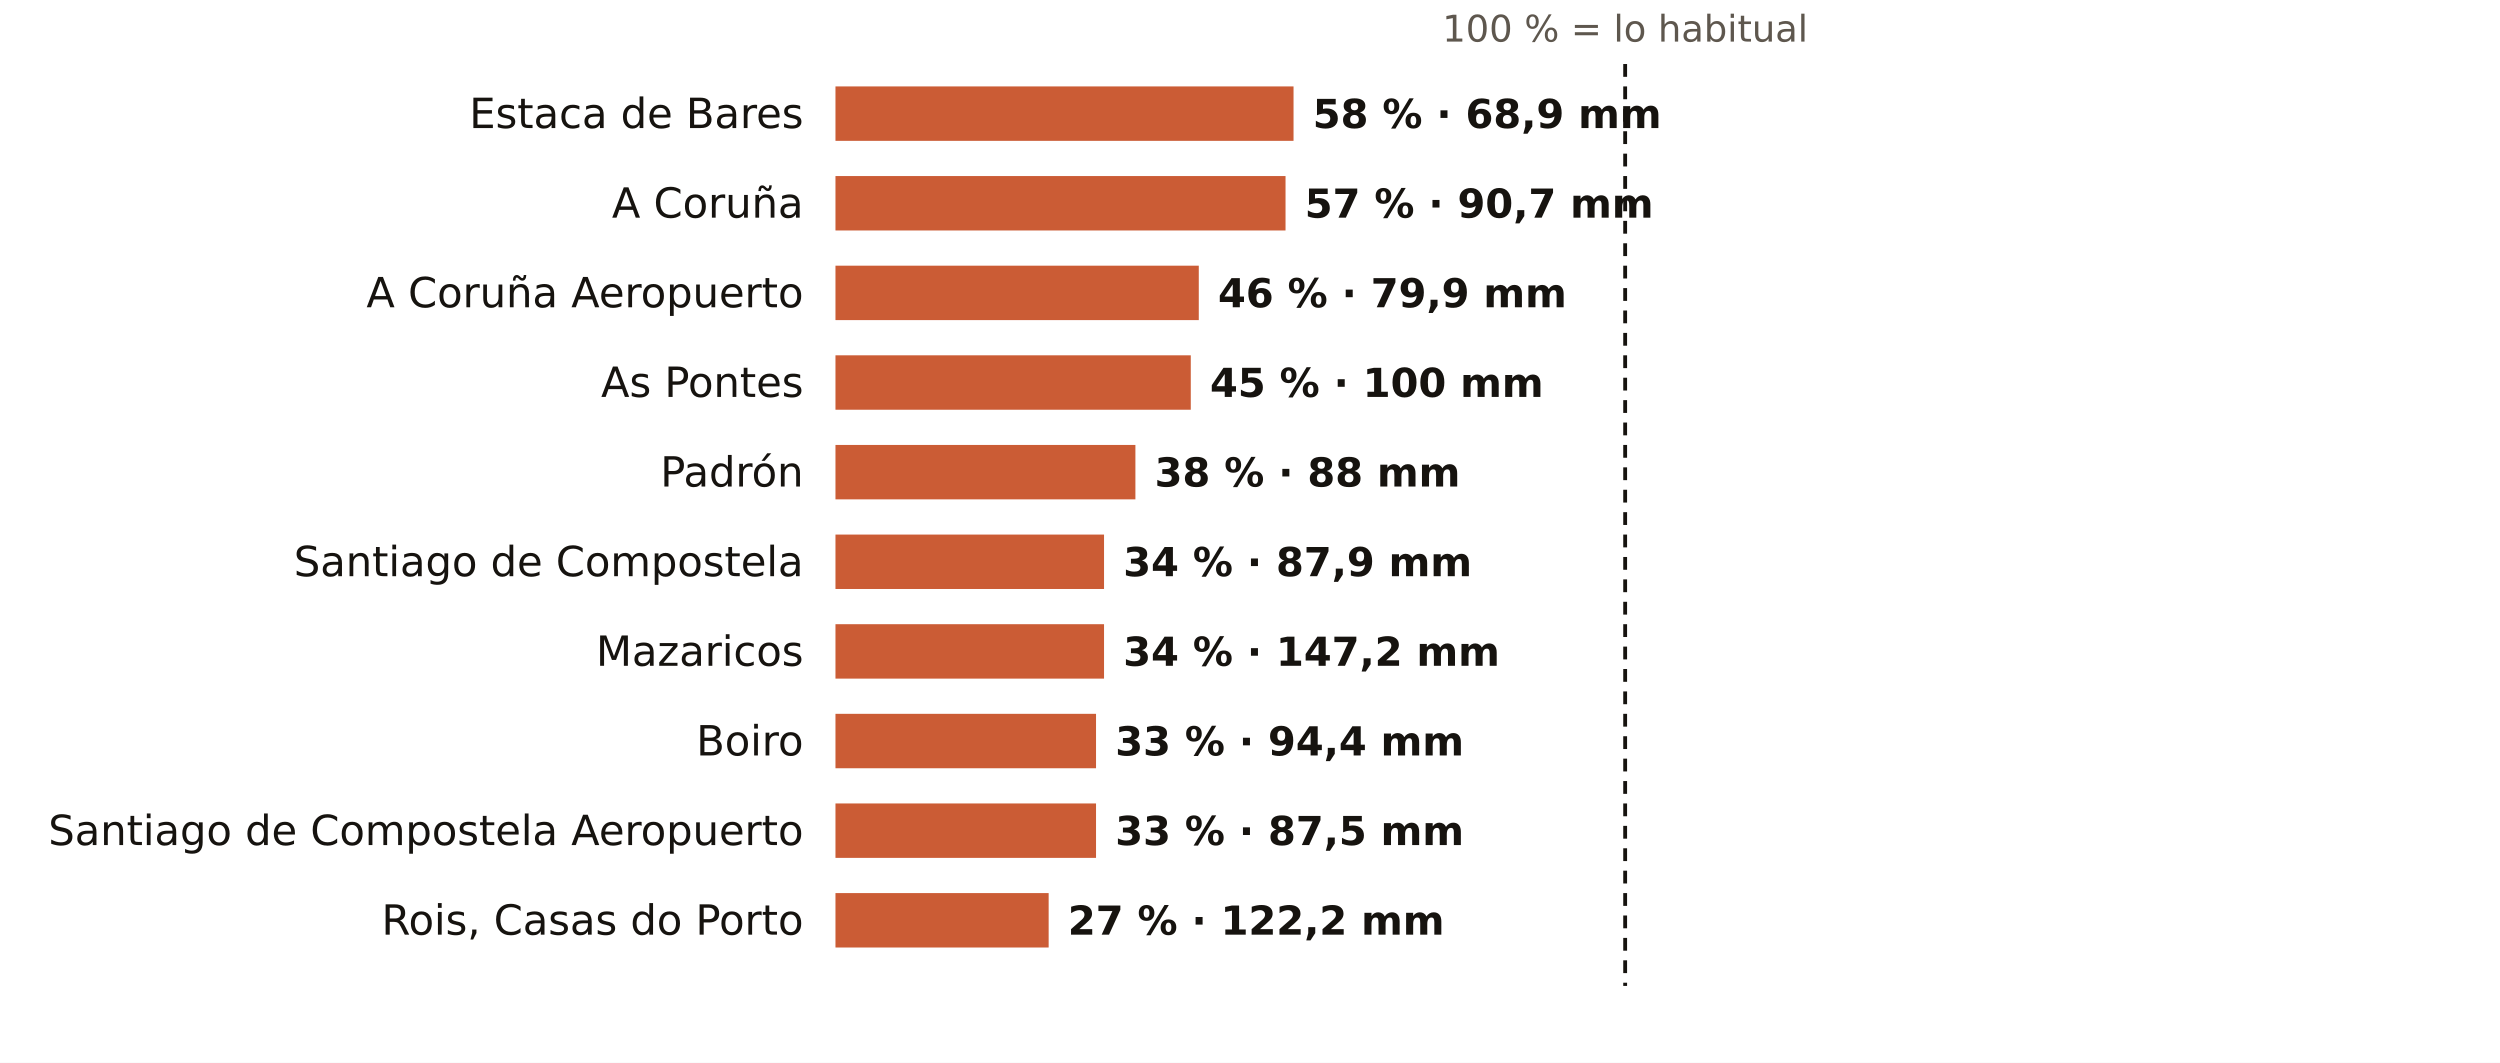
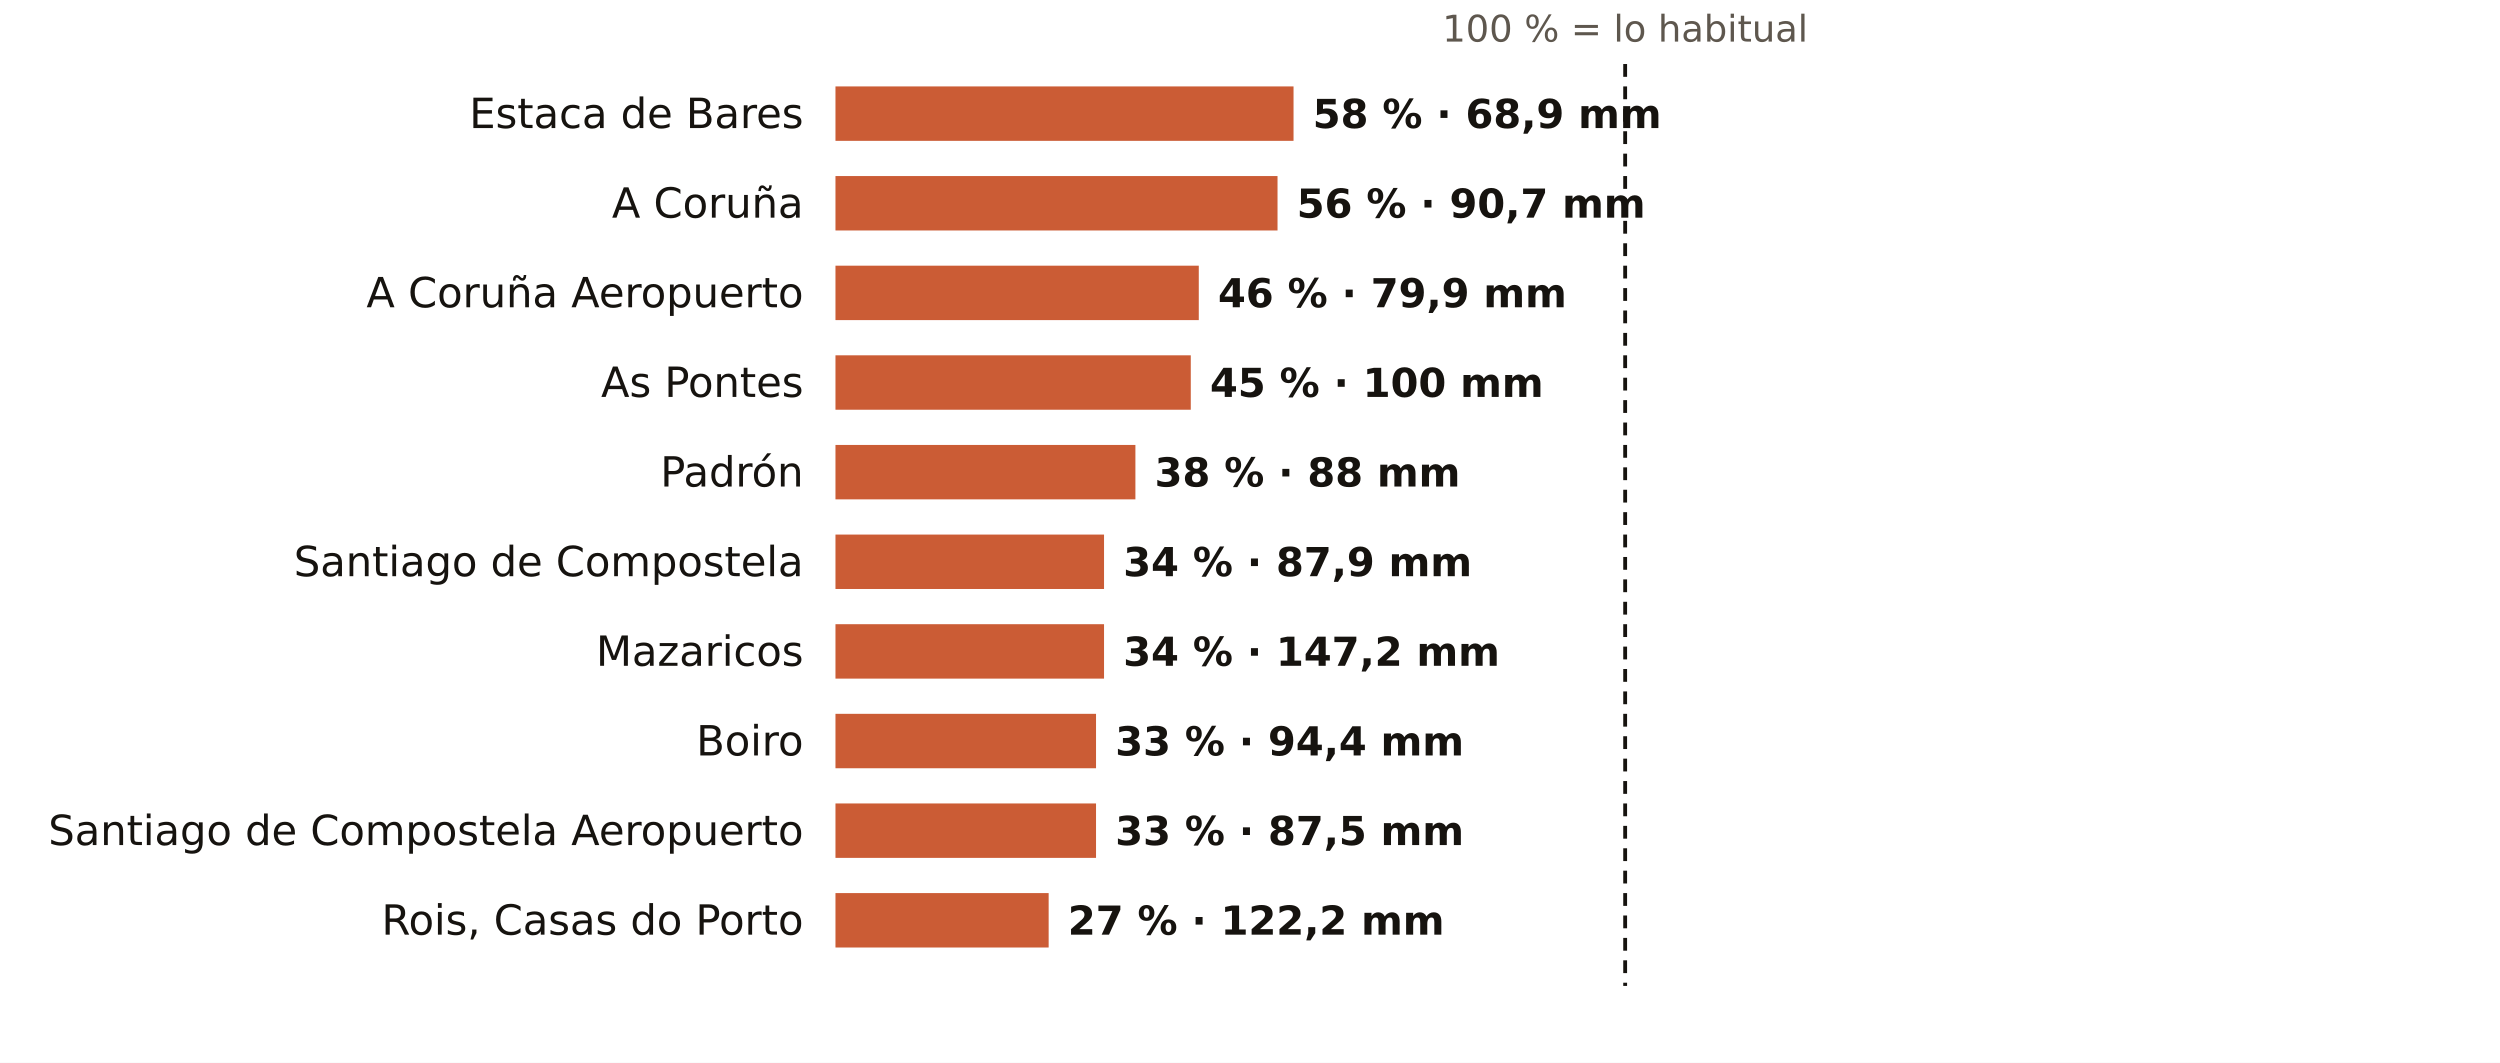
<svg xmlns="http://www.w3.org/2000/svg" viewBox="0 0 781 332" width="781" height="332" role="img" aria-label="El otoño en los pluviómetros de AEMET de A Coruña: % de lo habitual">
  <rect width="781" height="332" fill="#FFFFFF" />
  <text x="507.7" y="13.0" font-size="11.5" fill="#5E574E" text-anchor="middle" font-weight="400" font-family="Public Sans, DejaVu Sans, Arial, sans-serif">100 % = lo habitual</text>
  <text x="251.0" y="40.0" font-size="13" fill="#16130F" text-anchor="end" font-weight="500" font-family="Public Sans, DejaVu Sans, Arial, sans-serif">Estaca de Bares</text>
  <rect x="261" y="27" width="143.1" height="17" fill="#C4461A" opacity="0.88" />
  <text x="410.1" y="40.0" font-size="12.5" fill="#16130F" text-anchor="start" font-weight="600" font-family="Public Sans, DejaVu Sans, Arial, sans-serif">58 % · 68,9 mm</text>
  <text x="251.0" y="68.0" font-size="13" fill="#16130F" text-anchor="end" font-weight="500" font-family="Public Sans, DejaVu Sans, Arial, sans-serif">A Coruña</text>
-   <rect x="261" y="55" width="140.6" height="17" fill="#C4461A" opacity="0.88" />
-   <text x="407.6" y="68.0" font-size="12.5" fill="#16130F" text-anchor="start" font-weight="600" font-family="Public Sans, DejaVu Sans, Arial, sans-serif">57 % · 90,7 mm</text>
+   <rect x="261" y="55" width="138.1" height="17" fill="#C4461A" opacity="0.88" />
+   <text x="405.1" y="68.0" font-size="12.5" fill="#16130F" text-anchor="start" font-weight="600" font-family="Public Sans, DejaVu Sans, Arial, sans-serif">56 % · 90,7 mm</text>
  <text x="251.0" y="96.0" font-size="13" fill="#16130F" text-anchor="end" font-weight="500" font-family="Public Sans, DejaVu Sans, Arial, sans-serif">A Coruña Aeropuerto</text>
  <rect x="261" y="83" width="113.5" height="17" fill="#C4461A" opacity="0.88" />
  <text x="380.5" y="96.0" font-size="12.5" fill="#16130F" text-anchor="start" font-weight="600" font-family="Public Sans, DejaVu Sans, Arial, sans-serif">46 % · 79,9 mm</text>
  <text x="251.0" y="124.0" font-size="13" fill="#16130F" text-anchor="end" font-weight="500" font-family="Public Sans, DejaVu Sans, Arial, sans-serif">As Pontes</text>
  <rect x="261" y="111" width="111.0" height="17" fill="#C4461A" opacity="0.88" />
  <text x="378.0" y="124.0" font-size="12.5" fill="#16130F" text-anchor="start" font-weight="600" font-family="Public Sans, DejaVu Sans, Arial, sans-serif">45 % · 100 mm</text>
  <text x="251.0" y="152.0" font-size="13" fill="#16130F" text-anchor="end" font-weight="500" font-family="Public Sans, DejaVu Sans, Arial, sans-serif">Padrón</text>
  <rect x="261" y="139" width="93.7" height="17" fill="#C4461A" opacity="0.88" />
  <text x="360.7" y="152.0" font-size="12.5" fill="#16130F" text-anchor="start" font-weight="600" font-family="Public Sans, DejaVu Sans, Arial, sans-serif">38 % · 88 mm</text>
  <text x="251.0" y="180.0" font-size="13" fill="#16130F" text-anchor="end" font-weight="500" font-family="Public Sans, DejaVu Sans, Arial, sans-serif">Santiago de Compostela</text>
  <rect x="261" y="167" width="83.9" height="17" fill="#C4461A" opacity="0.88" />
  <text x="350.9" y="180.0" font-size="12.5" fill="#16130F" text-anchor="start" font-weight="600" font-family="Public Sans, DejaVu Sans, Arial, sans-serif">34 % · 87,9 mm</text>
  <text x="251.0" y="208.0" font-size="13" fill="#16130F" text-anchor="end" font-weight="500" font-family="Public Sans, DejaVu Sans, Arial, sans-serif">Mazaricos</text>
  <rect x="261" y="195" width="83.9" height="17" fill="#C4461A" opacity="0.88" />
  <text x="350.9" y="208.0" font-size="12.5" fill="#16130F" text-anchor="start" font-weight="600" font-family="Public Sans, DejaVu Sans, Arial, sans-serif">34 % · 147,2 mm</text>
  <text x="251.0" y="236.0" font-size="13" fill="#16130F" text-anchor="end" font-weight="500" font-family="Public Sans, DejaVu Sans, Arial, sans-serif">Boiro</text>
  <rect x="261" y="223" width="81.4" height="17" fill="#C4461A" opacity="0.88" />
  <text x="348.4" y="236.0" font-size="12.5" fill="#16130F" text-anchor="start" font-weight="600" font-family="Public Sans, DejaVu Sans, Arial, sans-serif">33 % · 94,4 mm</text>
  <text x="251.0" y="264.0" font-size="13" fill="#16130F" text-anchor="end" font-weight="500" font-family="Public Sans, DejaVu Sans, Arial, sans-serif">Santiago de Compostela Aeropuerto</text>
  <rect x="261" y="251" width="81.4" height="17" fill="#C4461A" opacity="0.88" />
  <text x="348.4" y="264.0" font-size="12.5" fill="#16130F" text-anchor="start" font-weight="600" font-family="Public Sans, DejaVu Sans, Arial, sans-serif">33 % · 87,5 mm</text>
  <text x="251.0" y="292.0" font-size="13" fill="#16130F" text-anchor="end" font-weight="500" font-family="Public Sans, DejaVu Sans, Arial, sans-serif">Rois, Casas do Porto</text>
  <rect x="261" y="279" width="66.6" height="17" fill="#C4461A" opacity="0.88" />
  <text x="333.6" y="292.0" font-size="12.5" fill="#16130F" text-anchor="start" font-weight="600" font-family="Public Sans, DejaVu Sans, Arial, sans-serif">27 % · 122,2 mm</text>
  <line x1="507.7" x2="507.7" y1="20" y2="308" stroke="#16130F" stroke-width="1.2" stroke-dasharray="4 3" />
</svg>
